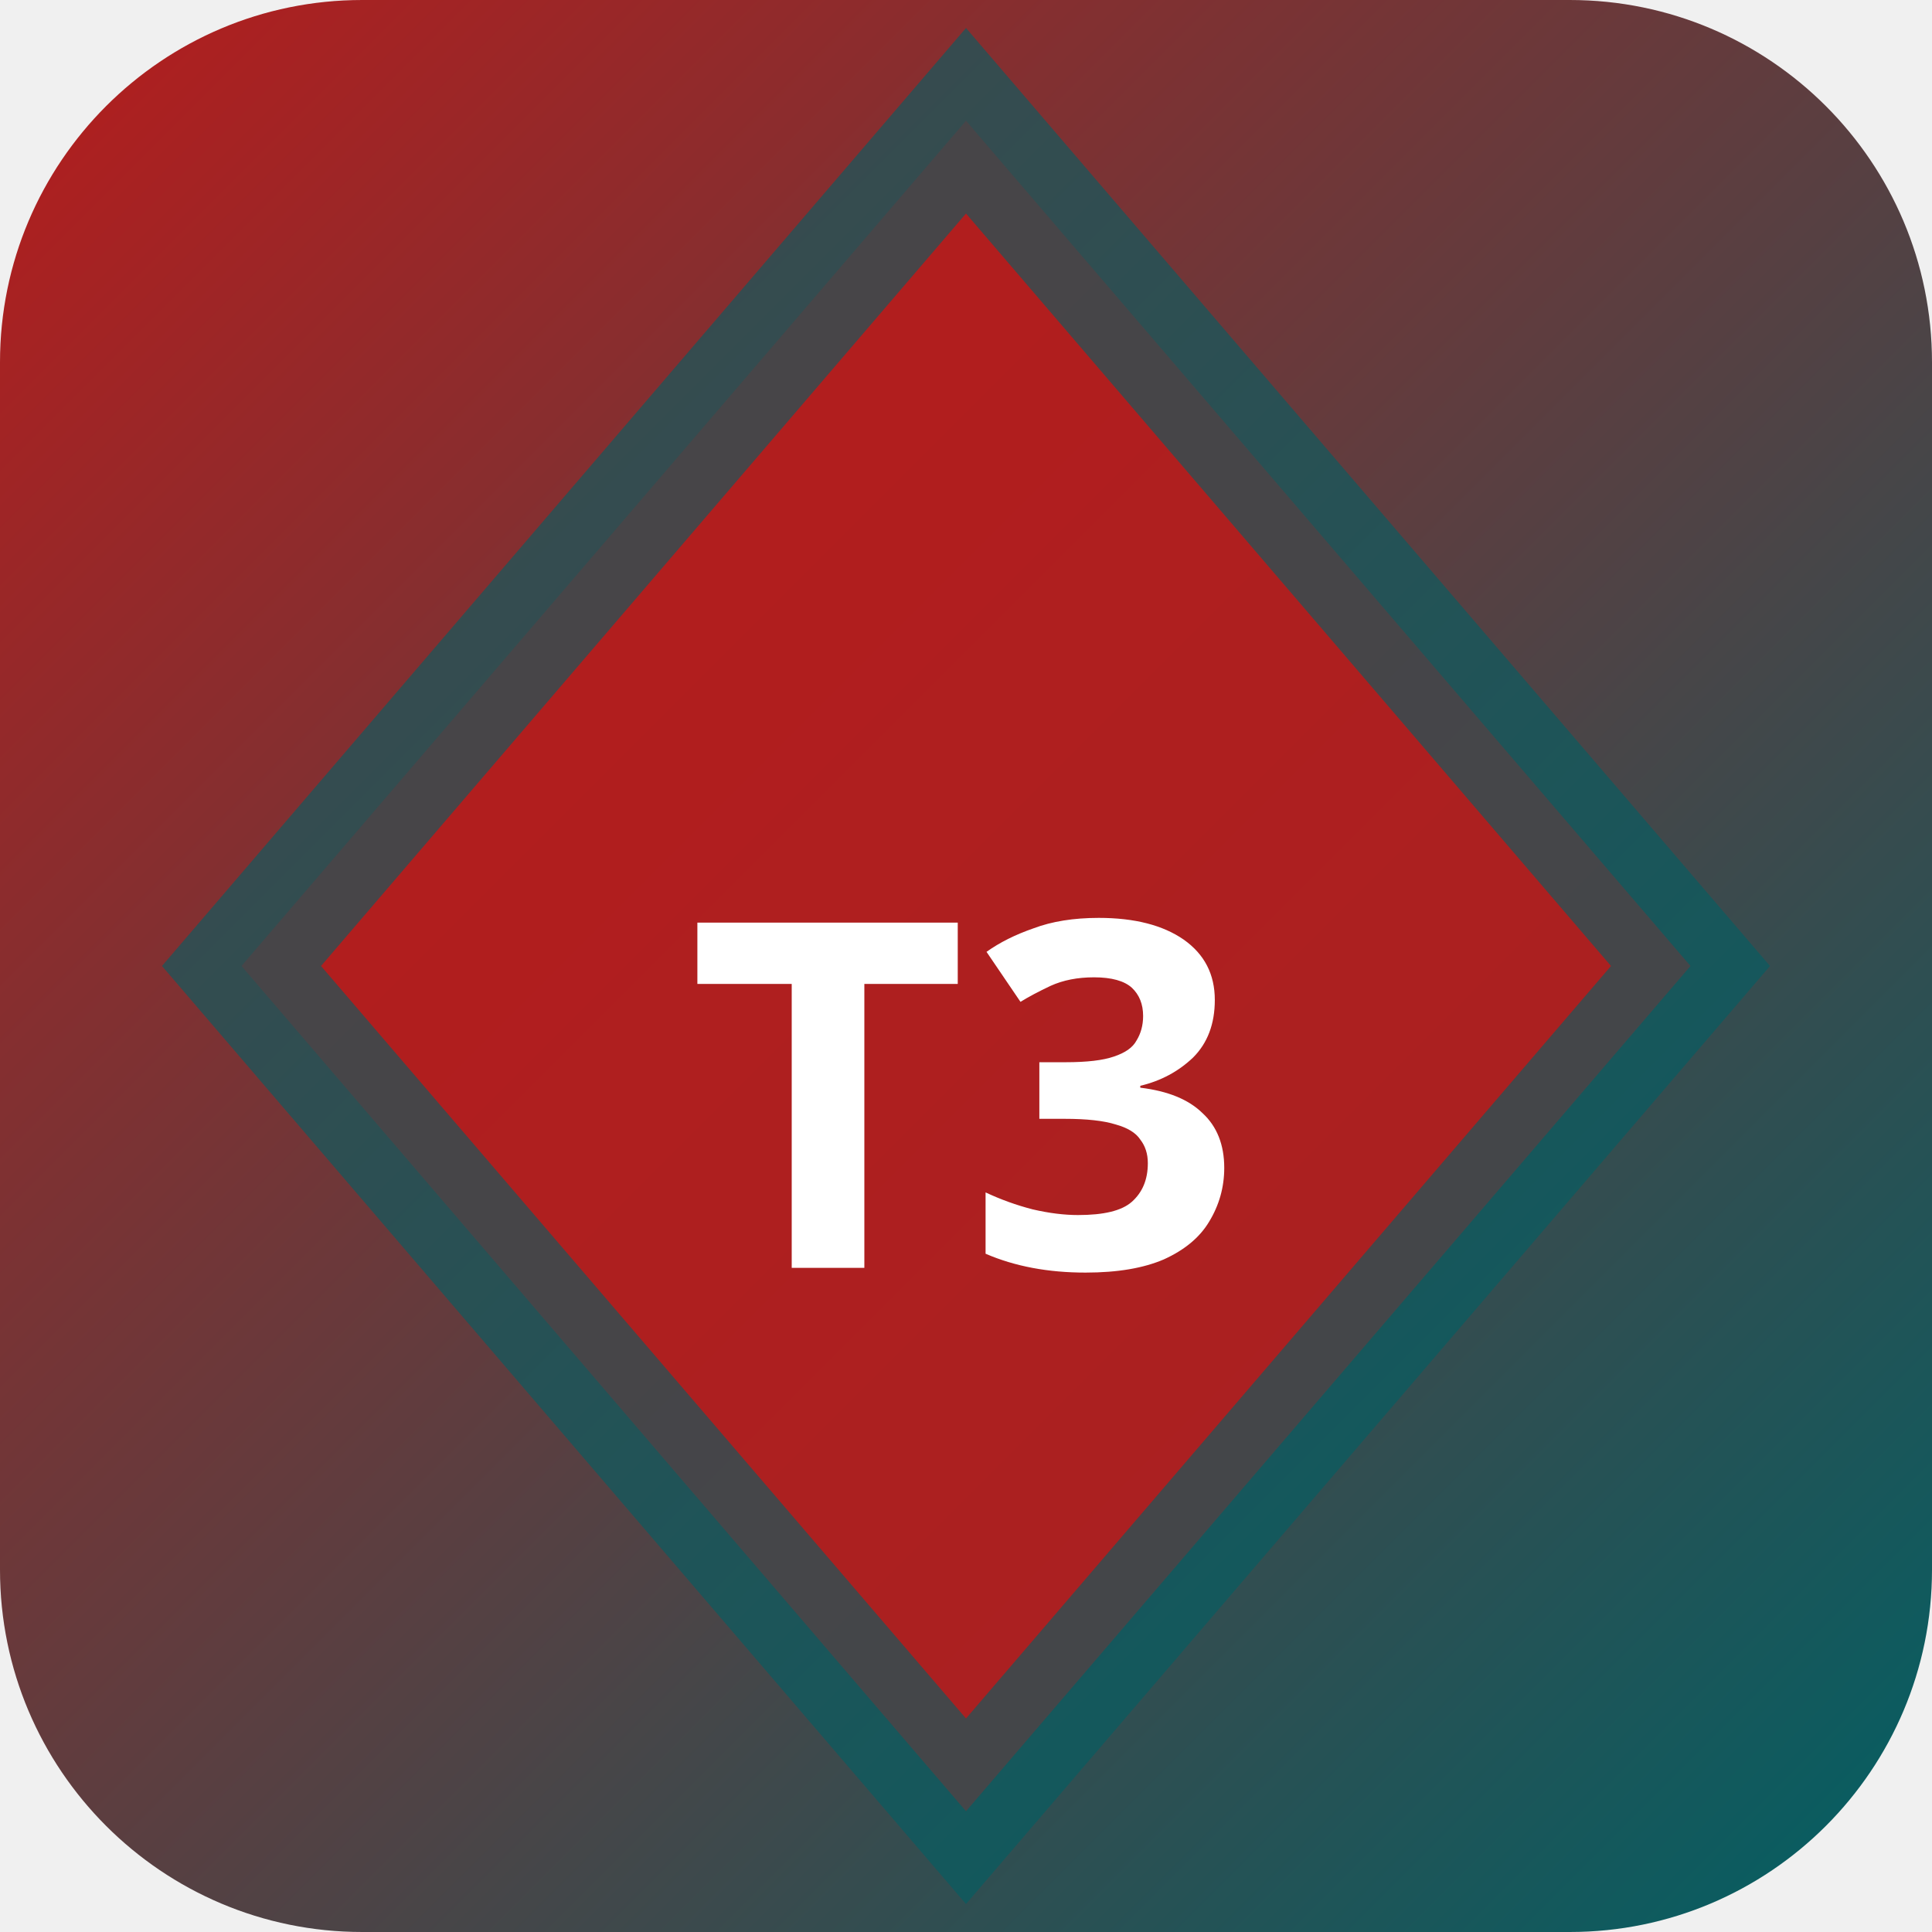
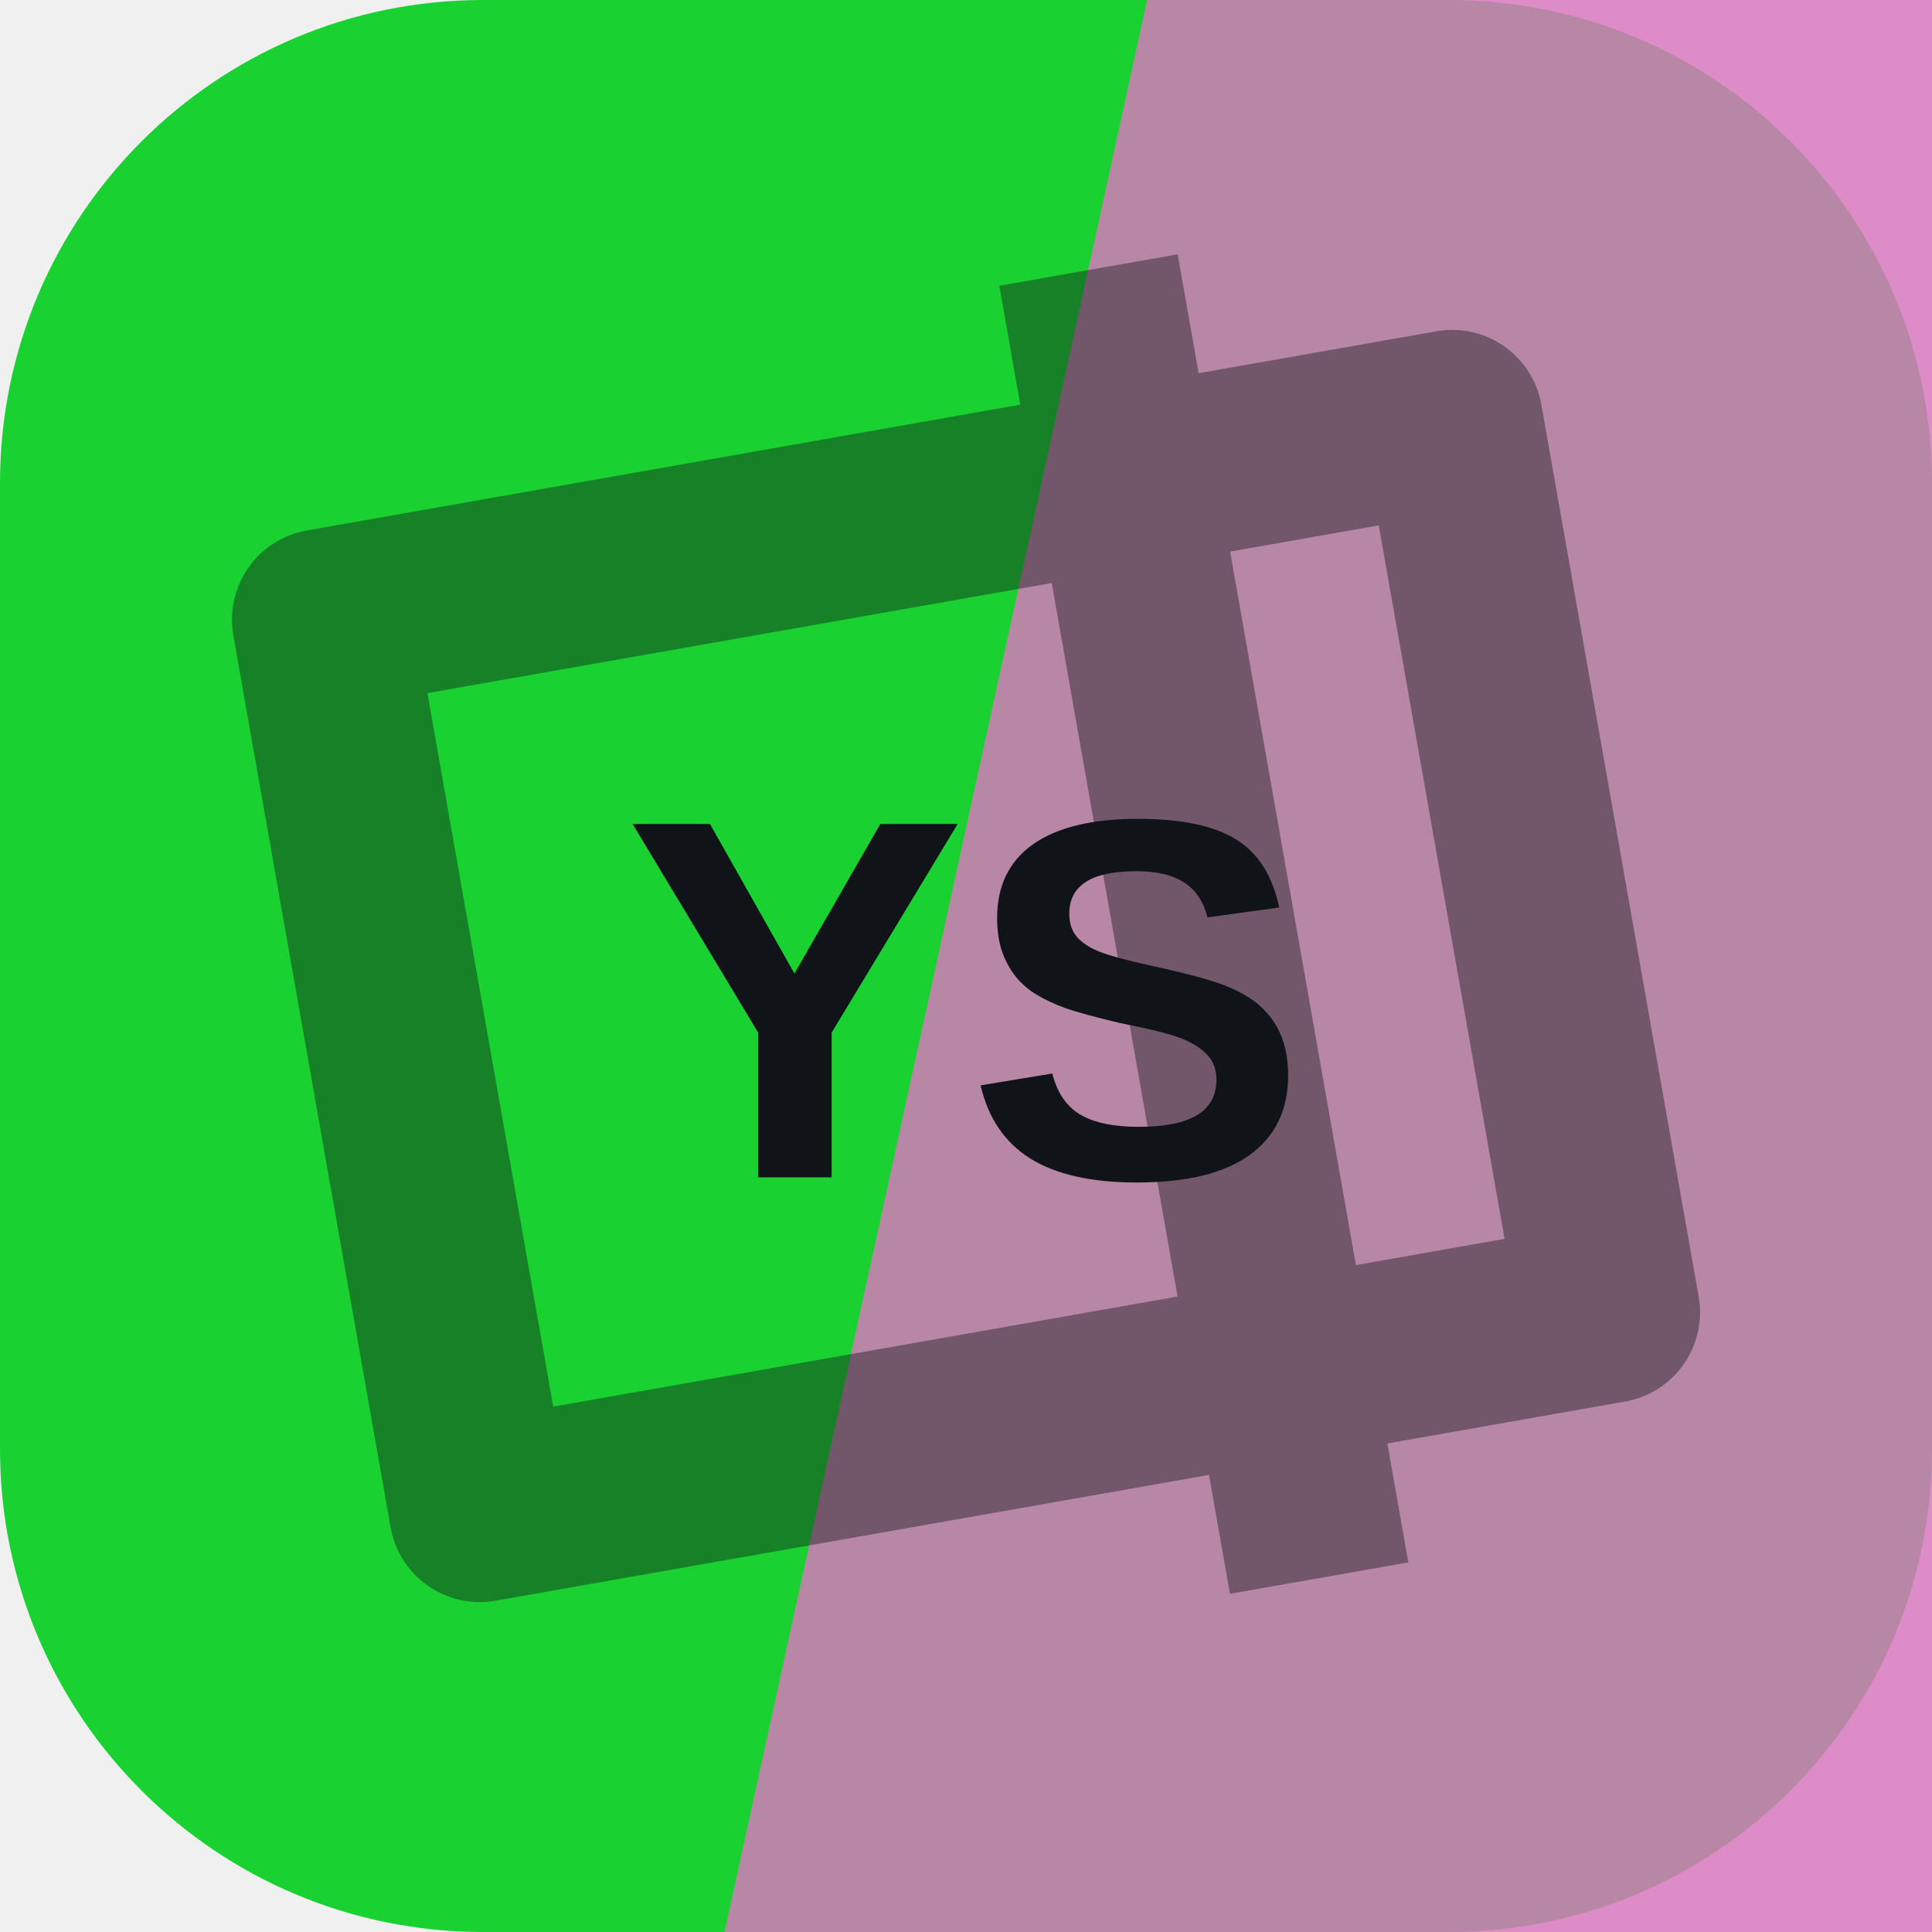
- <svg xmlns="http://www.w3.org/2000/svg" width="32" height="32" viewBox="0 0 32 32">
-   <defs>
-     <linearGradient id="bgt3b0" x1="0" y1="0" x2="1" y2="1">
-       <stop offset="0%" stop-color="#b71c1c" />
-       <stop offset="100%" stop-color="#006064" />
-     </linearGradient>
-   </defs>
-   <rect width="32" height="32" rx="6" fill="url(#bgt3b0)" />
-   <polygon points="16,2 28,16 16,30 4,16" fill="rgba(183,28,28,0.9)" stroke="rgba(0,96,100,0.6)" stroke-width="2" />
-   <text x="16" y="21" text-anchor="middle" fill="#fff" font-size="8" font-weight="700" font-family="system-ui">T3</text>
+ <svg xmlns="http://www.w3.org/2000/svg" width="64" height="64" viewBox="0 0 64 64" role="img">
+   <rect width="64" height="64" rx="16" fill="hsl(128 78% 46%)" />
+   <path d="M38 0h26v64H24Z" fill="hsl(317 58% 66%)" opacity="0.82" />
+   <g transform="rotate(80 32 32)" opacity="0.42">
+     <path d="M17 13h30v38H17zM10 24h44" fill="none" stroke="#101418" stroke-width="6" stroke-linejoin="round" />
+   </g>
+   <text x="32" y="39" text-anchor="middle" fill="#101418" font-family="Arial,Helvetica,sans-serif" font-size="17" font-weight="700" letter-spacing="0">YS</text>
</svg>
